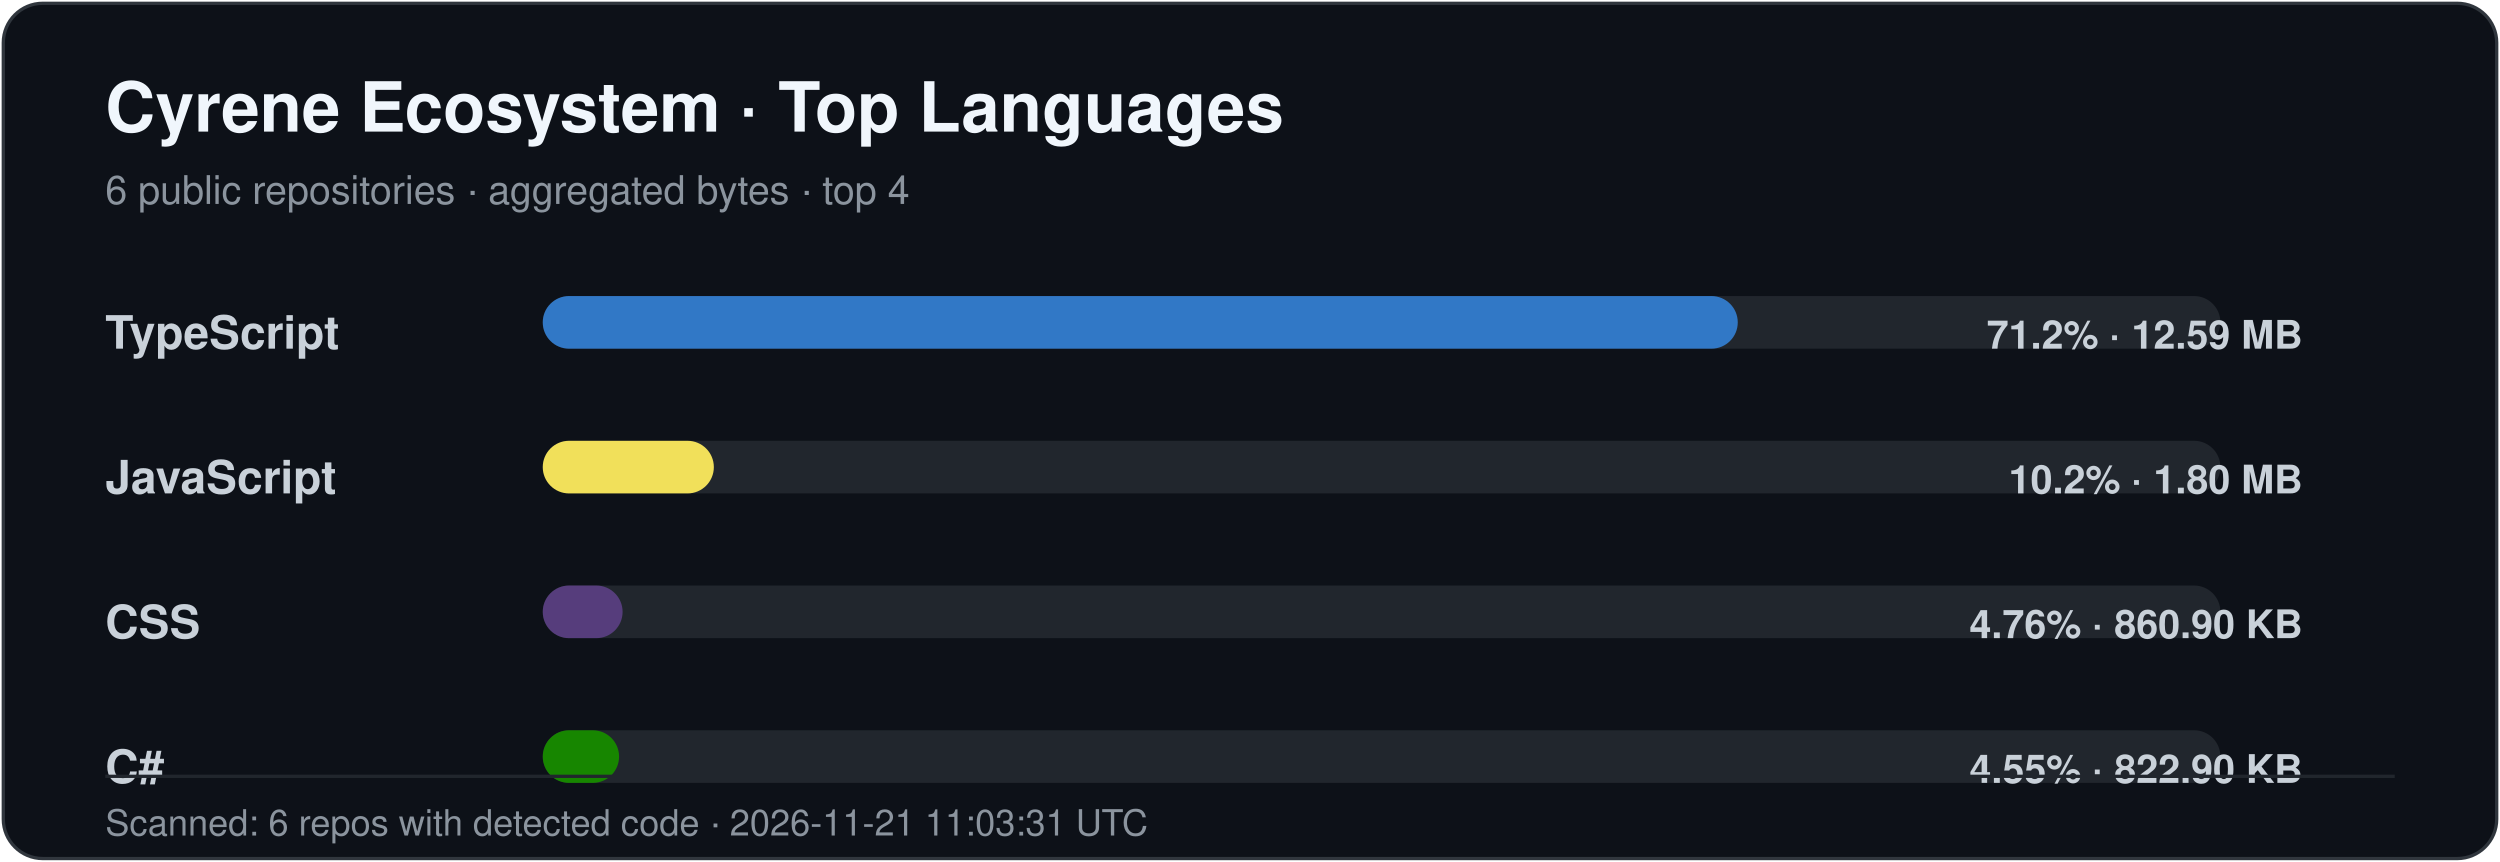
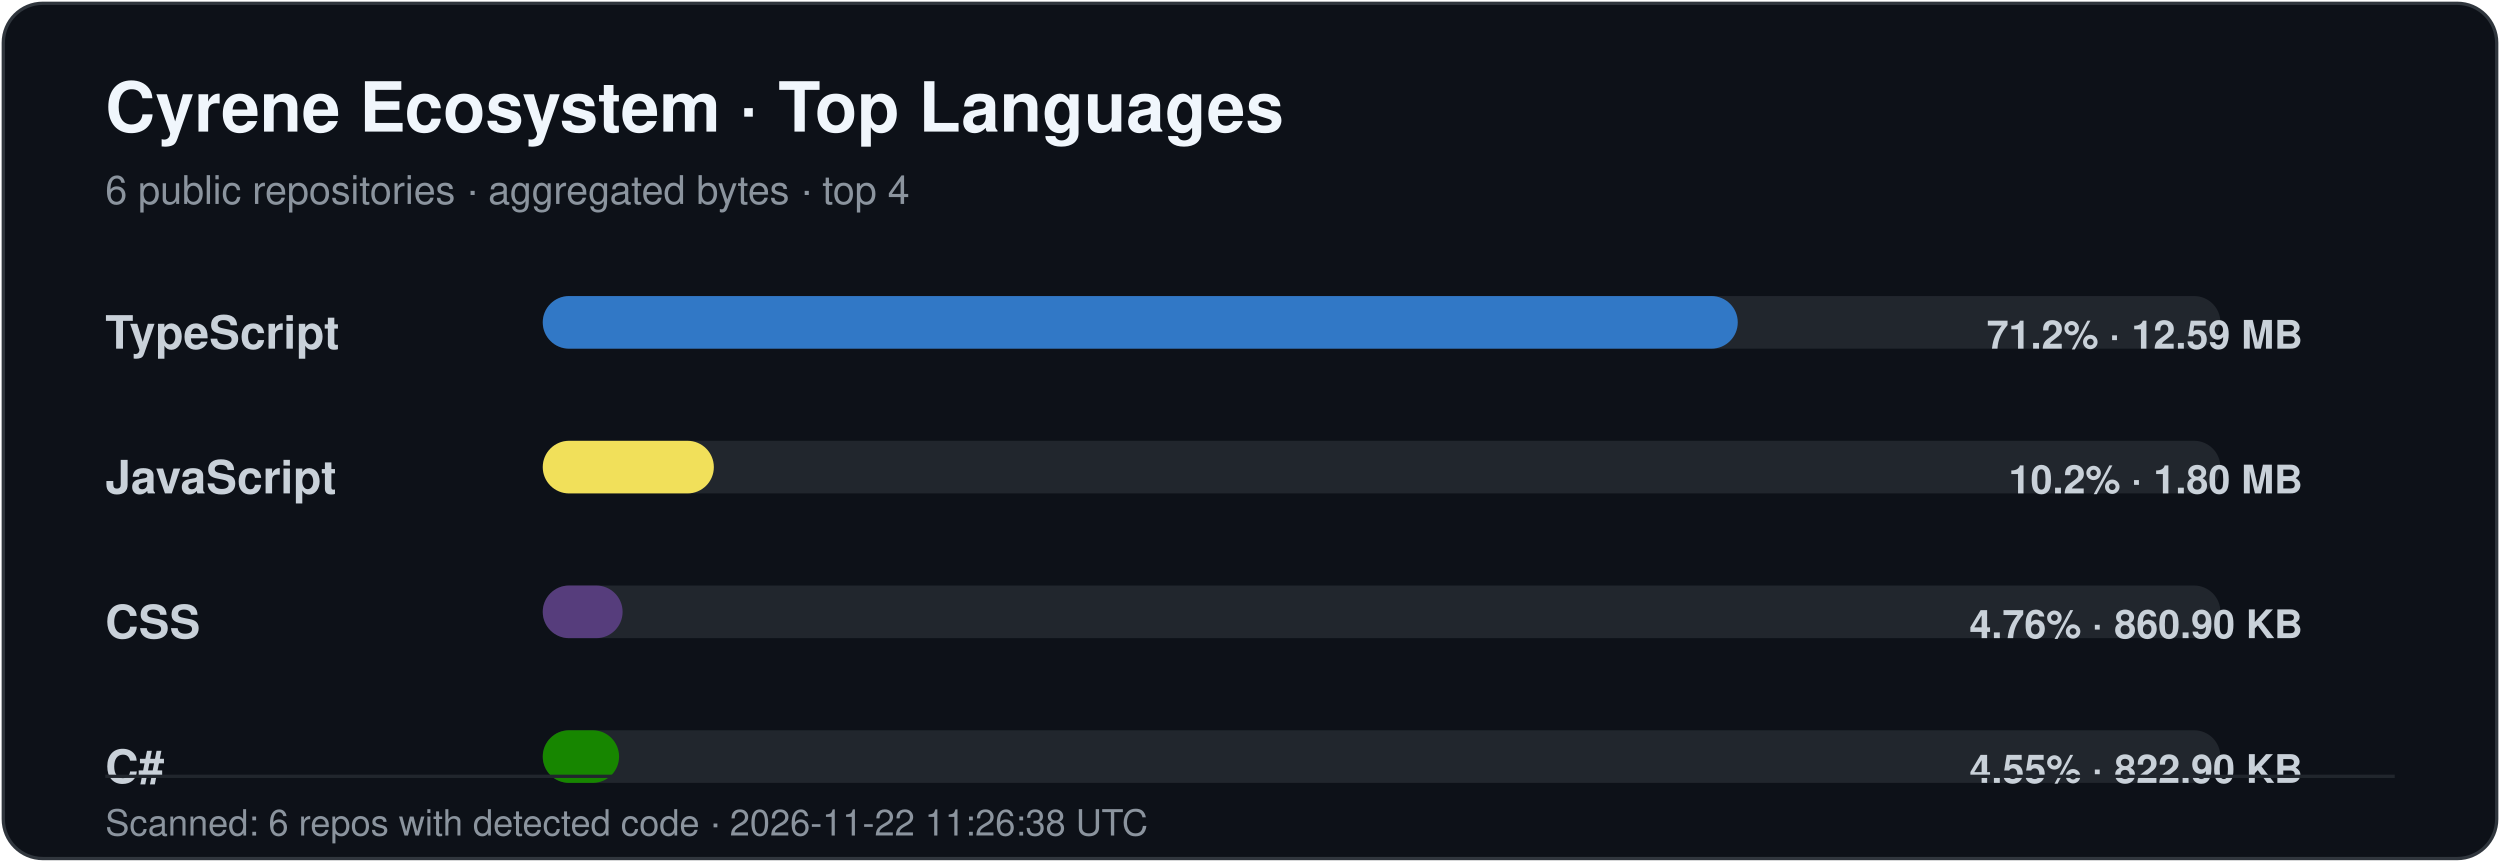
<svg xmlns="http://www.w3.org/2000/svg" width="760" height="262" viewBox="0 0 760 262" role="img" aria-labelledby="title desc">
  <style>
    .title { font: 700 21px -apple-system,BlinkMacSystemFont,"Segoe UI",Helvetica,Arial,sans-serif; fill: #f0f6fc; }
    .subtitle { font: 400 12px -apple-system,BlinkMacSystemFont,"Segoe UI",Helvetica,Arial,sans-serif; fill: #8b949e; }
    .label { font: 600 14px -apple-system,BlinkMacSystemFont,"Segoe UI",Helvetica,Arial,sans-serif; fill: #c9d1d9; }
    .value { font: 600 12px -apple-system,BlinkMacSystemFont,"Segoe UI",Helvetica,Arial,sans-serif; fill: #c9d1d9; }
    .footer { font: 400 11px -apple-system,BlinkMacSystemFont,"Segoe UI",Helvetica,Arial,sans-serif; fill: #8b949e; }
  </style>
  <rect x="1" y="1" width="758" height="260" rx="12" fill="#0d1118" stroke="#30363d" />
  <text x="32" y="40" class="title">Cyrene Ecosystem · Top Languages</text>
  <text x="32" y="62" class="subtitle">6 public repositories · aggregated bytes · top 4</text>
  <text x="32" y="106" class="label">TypeScript</text>
  <rect x="165" y="90" width="510" height="16" rx="8" fill="#21262d" />
  <rect x="165" y="90" width="363.28" height="16" rx="8" fill="#3178c6" />
  <text x="700" y="106" text-anchor="end" class="value">71.2% · 12.59 MB</text>
  <text x="32" y="150" class="label">JavaScript</text>
  <rect x="165" y="134" width="510" height="16" rx="8" fill="#21262d" />
  <rect x="165" y="134" width="52.01" height="16" rx="8" fill="#f1e05a" />
  <text x="700" y="150" text-anchor="end" class="value">10.2% · 1.80 MB</text>
  <text x="32" y="194" class="label">CSS</text>
  <rect x="165" y="178" width="510" height="16" rx="8" fill="#21262d" />
  <rect x="165" y="178" width="24.27" height="16" rx="8" fill="#563d7c" />
  <text x="700" y="194" text-anchor="end" class="value">4.76% · 860.90 KB</text>
  <text x="32" y="238" class="label">C#</text>
  <rect x="165" y="222" width="510" height="16" rx="8" fill="#21262d" />
  <rect x="165" y="222" width="23.20" height="16" rx="8" fill="#178600" />
  <text x="700" y="238" text-anchor="end" class="value">4.55% · 822.90 KB</text>
  <line x1="32" y1="236" x2="728" y2="236" stroke="#21262d" />
-   <text x="32" y="254" class="footer">Scanned: 6 repos with detected code · 2026-11-21 11:03:31 UTC</text>
+   <text x="32" y="254" class="footer">Scanned: 6 repos with detected code · 2026-11-22 11:26:38 UTC</text>
</svg>
